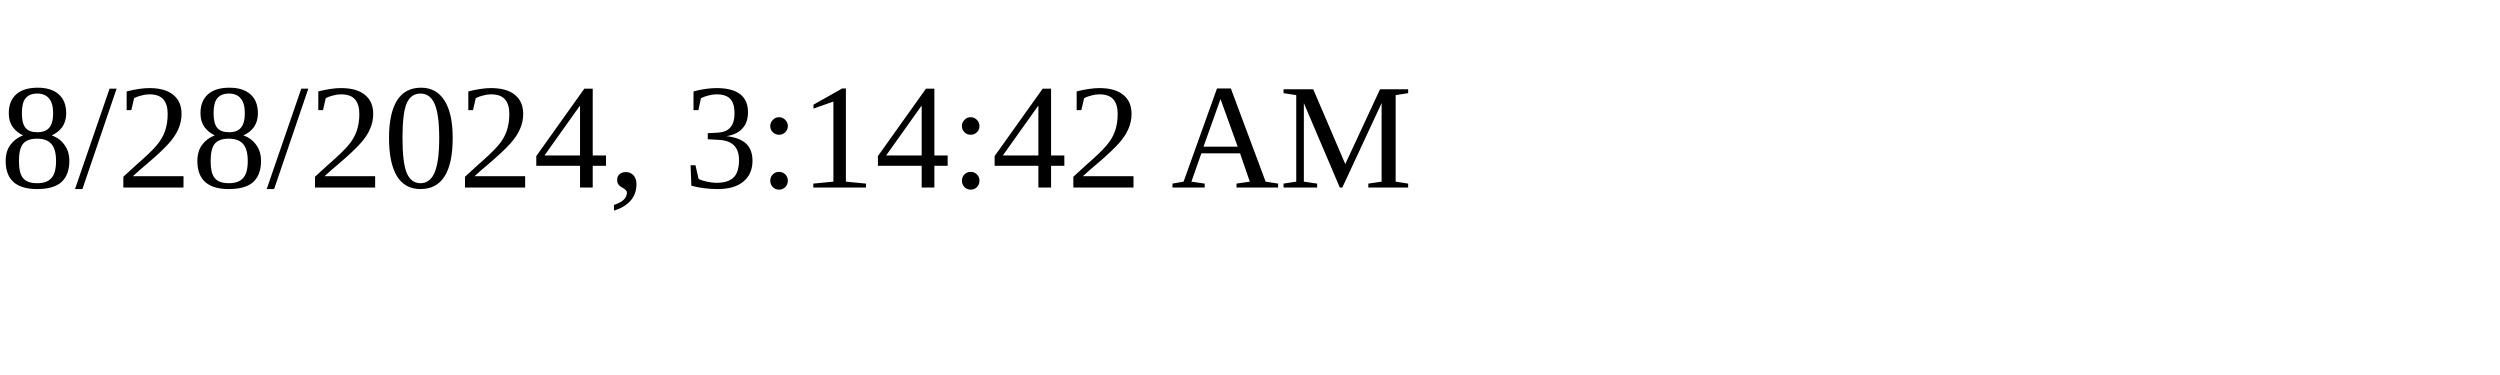
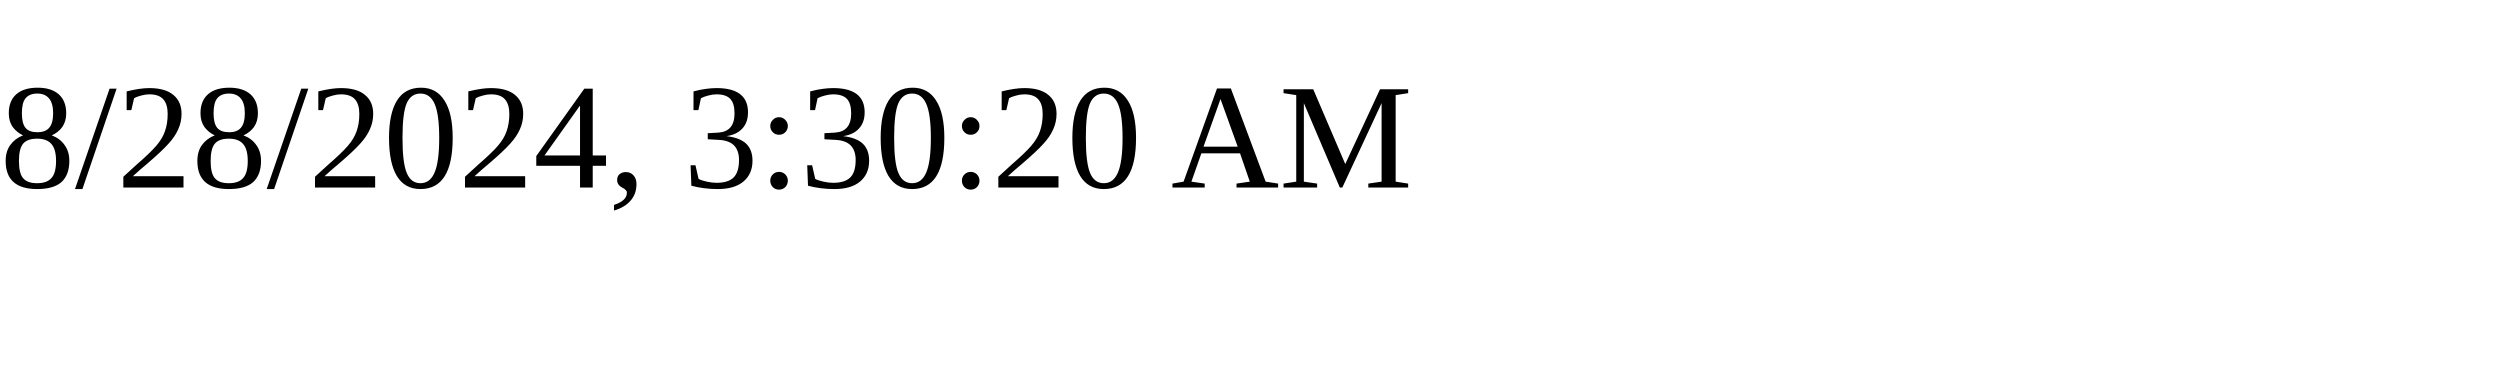
<svg xmlns="http://www.w3.org/2000/svg" height="30" width="200">
-   <text x="0" y="15">8/28/2024, 3:14:42 AM</text>
+   <text x="0" y="15">8/28/2024, 3:30:20 AM</text>
</svg>
